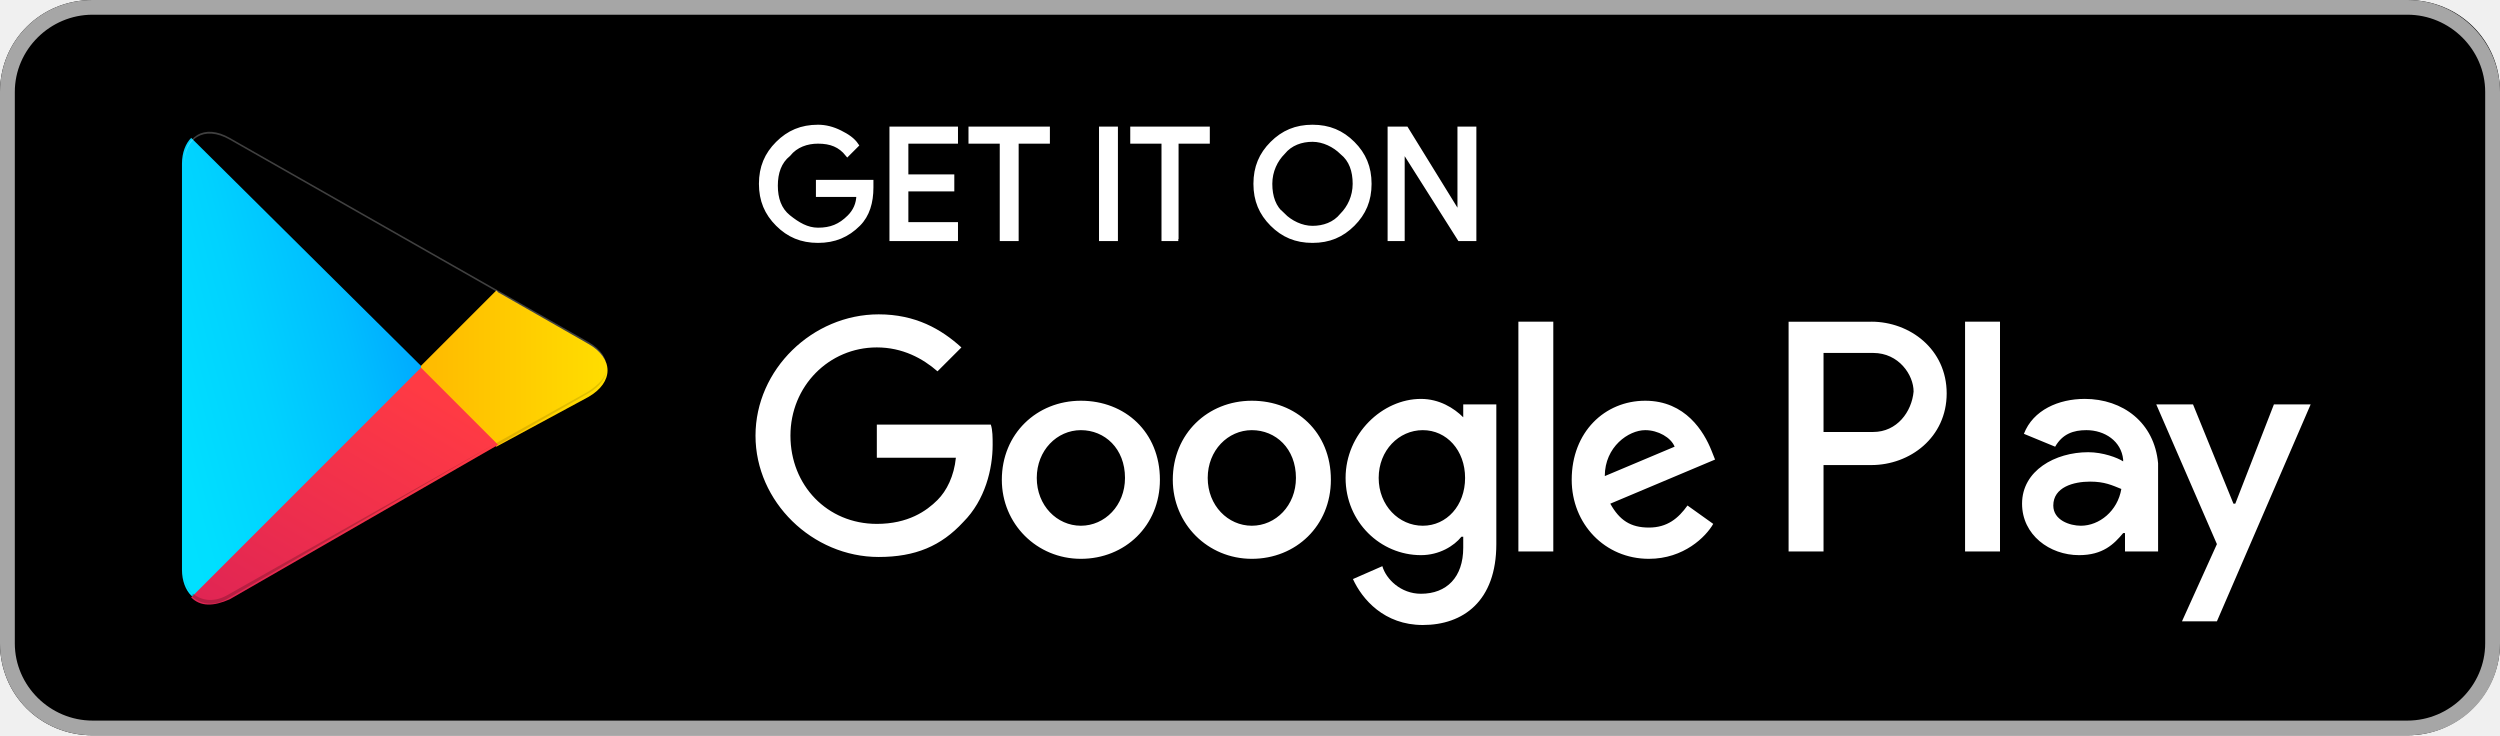
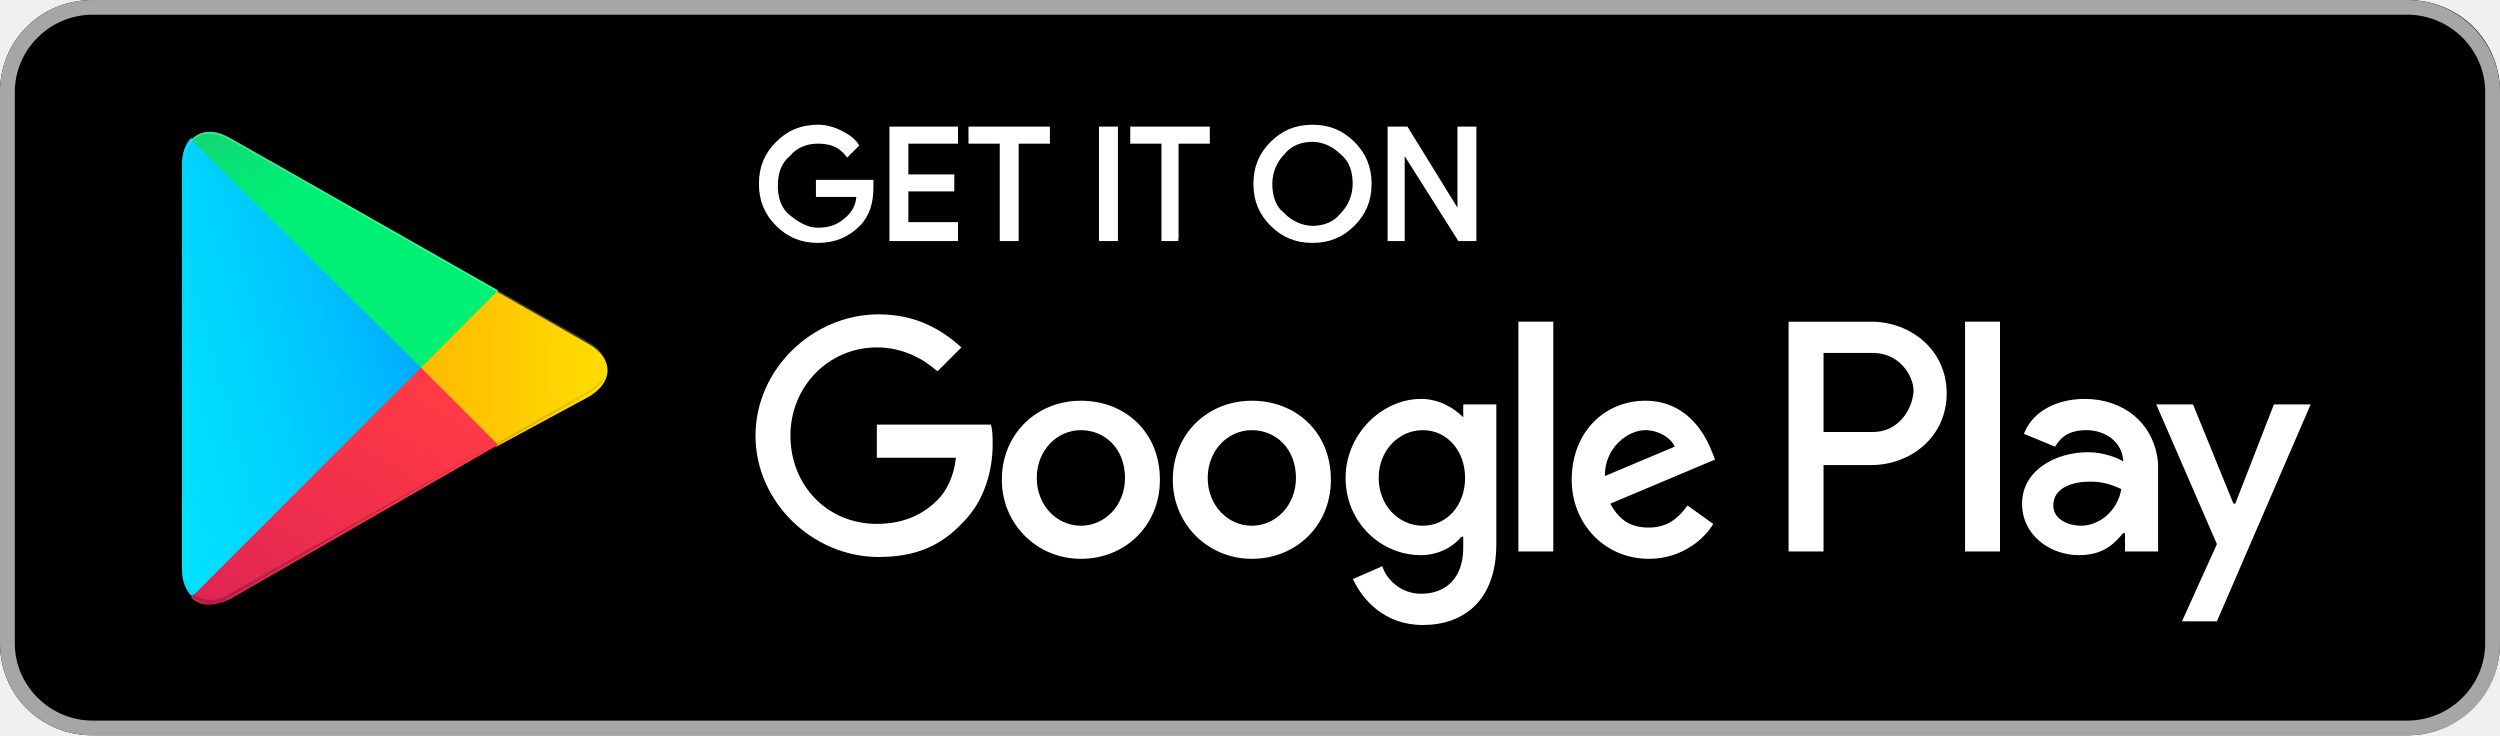
<svg xmlns="http://www.w3.org/2000/svg" width="119" height="35" viewBox="0 0 119 35">
  <defs>
    <linearGradient id="company-wds-company-store-googleplay-a" x1="91.536%" x2="-37.559%" y1="4.839%" y2="71.968%">
      <stop stop-color="#00A0FF" offset="0%" />
      <stop stop-color="#00A1FF" offset=".657%" />
      <stop stop-color="#00BEFF" offset="26.01%" />
      <stop stop-color="#00D2FF" offset="51.22%" />
      <stop stop-color="#00DFFF" offset="76.04%" />
      <stop stop-color="#00E3FF" offset="100%" />
    </linearGradient>
    <linearGradient id="company-wds-company-store-googleplay-b" x1="107.728%" x2="-130.665%" y1="49.428%" y2="49.428%">
      <stop stop-color="#FFE000" offset="0%" />
      <stop stop-color="#FFBD00" offset="40.87%" />
      <stop stop-color="#FFA500" offset="77.54%" />
      <stop stop-color="#FF9C00" offset="100%" />
    </linearGradient>
    <linearGradient id="company-wds-company-store-googleplay-c" x1="86.389%" x2="-49.888%" y1="17.815%" y2="194.393%">
      <stop stop-color="#FF3A44" offset="0%" />
      <stop stop-color="#C31162" offset="100%" />
    </linearGradient>
+     <linearGradient id="company-wds-company-store-googleplay-d" x1="-18.579%" x2="42.275%" y1="-54.527%" y2="24.69%">
+       <stop stop-color="#32A071" offset="0%" />
+       <stop stop-color="#2DA771" offset="6.85%" />
+       <stop stop-color="#15CF74" offset="47.62%" />
+       <stop stop-color="#06E775" offset="80.09%" />
+       <stop stop-color="#00F076" offset="100%" />
+     </linearGradient>
  </defs>
  <g fill="none" fill-rule="evenodd">
    <path fill="#000" d="M114.593 35H4.407C1.94 35 0 33.075 0 30.625V4.375C0 1.925 1.94 0 4.407 0h110.186C117.06 0 119 1.925 119 4.375v26.25c0 2.362-1.94 4.375-4.407 4.375z" />
    <path fill="#A6A6A6" d="M114.593.7c2.027 0 3.702 1.662 3.702 3.675v26.25c0 2.013-1.675 3.675-3.702 3.675H4.407C2.38 34.3.705 32.638.705 30.625V4.375C.705 2.362 2.38.7 4.407.7h110.186zm0-.7H4.407C1.94 0 0 1.925 0 4.375v26.25C0 33.075 1.94 35 4.407 35h110.186c2.468 0 4.407-1.925 4.407-4.375V4.375C119 2.013 117.06 0 114.593 0z" />
    <path fill="#FFF" stroke="#FFF" stroke-width=".2" d="M41.475 8.925c0 .7-.175 1.313-.613 1.75-.525.525-1.137.787-1.925.787-.787 0-1.4-.262-1.924-.787-.526-.525-.788-1.138-.788-1.925 0-.787.262-1.4.788-1.925.525-.525 1.137-.788 1.925-.788.35 0 .7.088 1.05.263.35.175.612.35.787.612l-.438.438c-.35-.438-.787-.612-1.4-.612-.524 0-1.05.174-1.4.612-.437.35-.612.875-.612 1.488 0 .612.175 1.137.613 1.487.437.35.875.613 1.4.613.612 0 1.05-.176 1.487-.613.263-.262.438-.612.438-1.05h-1.925v-.613h2.537v.263zM45.5 6.737h-2.362V8.4h2.187v.612h-2.187v1.663H45.5v.7h-3.062v-5.25H45.5zm2.888 4.638h-.7V6.737H46.2v-.612h3.675v.612h-1.487zm4.025 0v-5.25h.7v5.25zm3.674 0h-.7V6.737H53.9v-.612h3.587v.612H56v4.638zm8.313-.7c-.525.525-1.138.787-1.925.787-.788 0-1.4-.262-1.925-.787-.525-.525-.787-1.138-.787-1.925 0-.787.262-1.4.787-1.925.525-.525 1.138-.788 1.925-.788.788 0 1.4.263 1.925.788.525.525.787 1.138.787 1.925 0 .787-.262 1.4-.787 1.925zm-3.325-.438c.35.35.875.613 1.4.613.525 0 1.05-.175 1.4-.612.35-.35.612-.875.612-1.488s-.174-1.138-.612-1.487c-.35-.35-.875-.613-1.4-.613-.525 0-1.05.175-1.4.612-.35.35-.613.875-.613 1.488s.175 1.137.613 1.488zm5.075 1.138v-5.25h.788l2.537 4.113V6.125h.7v5.25h-.7l-2.712-4.287v4.287z" />
    <path fill="#FFF" d="M59.587 19.075c-2.1 0-3.762 1.575-3.762 3.762 0 2.1 1.662 3.763 3.762 3.763s3.763-1.575 3.763-3.763c0-2.274-1.663-3.762-3.763-3.762zm0 5.95c-1.137 0-2.1-.962-2.1-2.275s.963-2.275 2.1-2.275c1.138 0 2.1.875 2.1 2.275 0 1.313-.962 2.275-2.1 2.275zm-8.137-5.95c-2.1 0-3.763 1.575-3.763 3.762 0 2.1 1.663 3.763 3.763 3.763 2.1 0 3.762-1.575 3.762-3.763 0-2.274-1.662-3.762-3.762-3.762zm0 5.95c-1.138 0-2.1-.962-2.1-2.275s.962-2.275 2.1-2.275c1.137 0 2.1.875 2.1 2.275 0 1.313-.962 2.275-2.1 2.275zm-9.713-4.813v1.576H45.5c-.087.875-.438 1.575-.875 2.012-.525.525-1.4 1.137-2.888 1.137-2.362 0-4.112-1.837-4.112-4.2 0-2.362 1.837-4.2 4.112-4.2 1.225 0 2.188.526 2.888 1.138l1.138-1.137c-.963-.876-2.188-1.575-3.938-1.575-3.15 0-5.863 2.624-5.863 5.775 0 3.15 2.713 5.774 5.863 5.774 1.75 0 2.975-.524 4.025-1.662 1.05-1.05 1.4-2.538 1.4-3.675 0-.35 0-.7-.087-.963h-5.425zm39.726 1.226c-.35-.875-1.225-2.363-3.15-2.363-1.925 0-3.5 1.488-3.5 3.762 0 2.1 1.575 3.763 3.674 3.763 1.663 0 2.713-1.05 3.063-1.663l-1.225-.875c-.438.613-.963 1.05-1.838 1.05-.874 0-1.4-.35-1.837-1.137l4.987-2.1-.174-.438zm-5.075 1.225c0-1.4 1.137-2.188 1.924-2.188.613 0 1.225.35 1.4.787l-3.325 1.4zm-4.113 3.587h1.662V15.312h-1.662V26.25zm-2.625-6.387c-.438-.438-1.138-.875-2.013-.875-1.837 0-3.587 1.662-3.587 3.762s1.663 3.675 3.588 3.675c.874 0 1.575-.438 1.924-.875h.088v.525c0 1.4-.788 2.188-2.013 2.188-.962 0-1.662-.7-1.837-1.313l-1.4.613c.438.962 1.487 2.187 3.325 2.187 1.925 0 3.5-1.137 3.5-3.85v-6.65H69.65v.613zm-1.925 5.162c-1.137 0-2.1-.962-2.1-2.275s.963-2.275 2.1-2.275c1.138 0 2.013.962 2.013 2.275s-.876 2.275-2.013 2.275zm21.35-9.712h-3.938V26.25H86.8v-4.113h2.275c1.837 0 3.587-1.312 3.587-3.412 0-2.1-1.75-3.413-3.587-3.413zm.087 5.25H86.8V16.8h2.362c1.225 0 1.925 1.05 1.925 1.837-.087.963-.787 1.925-1.925 1.925zm10.063-1.575c-1.225 0-2.45.524-2.887 1.662l1.487.613c.35-.613.875-.788 1.487-.788.876 0 1.663.525 1.75 1.4v.087c-.262-.174-.962-.437-1.662-.437-1.575 0-3.15.875-3.15 2.45 0 1.487 1.313 2.45 2.713 2.45 1.137 0 1.662-.525 2.1-1.05h.087v.875h1.575v-4.2c-.175-1.925-1.662-3.063-3.5-3.063zm-.175 6.037c-.525 0-1.313-.262-1.313-.962 0-.875.963-1.138 1.75-1.138.7 0 1.05.175 1.488.35-.175 1.05-1.05 1.75-1.925 1.75zm9.188-5.775l-1.838 4.725h-.088l-1.924-4.725h-1.75l2.887 6.65-1.663 3.675h1.663l4.462-10.325h-1.75zm-14.7 7H95.2V15.312h-1.663V26.25z" />
    <path fill="url(#company-wds-company-store-googleplay-a)" d="M9.1 6.563c-.262.262-.438.7-.438 1.224v19.338c0 .525.175.962.438 1.225l.088.087 10.85-10.85v-.174L9.1 6.563z" />
    <path fill="url(#company-wds-company-store-googleplay-b)" d="M23.625 21.262l-3.587-3.587v-.262l3.587-3.588.087.088L28 16.363c1.225.7 1.225 1.837 0 2.537l-4.375 2.363z" />
    <path fill="url(#company-wds-company-store-googleplay-c)" d="M23.712 21.175L20.038 17.5 9.1 28.438c.438.437 1.05.437 1.838.087l12.774-7.35" />
-     <path fill="url(#store-googleplay-gradient-4)" d="M23.712 13.825L10.938 6.563c-.788-.438-1.4-.35-1.838.087L20.038 17.5l3.674-3.675z" />
+     <path fill="url(#company-wds-company-store-googleplay-d)" d="M23.712 13.825L10.938 6.563c-.788-.438-1.4-.35-1.838.087L20.038 17.5l3.674-3.675z" />
    <path fill="#000" d="M23.625 21.087l-12.688 7.175c-.7.438-1.312.35-1.75 0l-.087.088.088.087c.437.35 1.05.438 1.75 0l12.687-7.35z" opacity=".2" />
    <path fill="#000" d="M9.15 28.262c-.3-.262-.4-.7-.4-1.224v.087c0 .525.2.962.5 1.225v-.088h-.1zM28 18.637l-4.375 2.45.087.088L28 18.725c.613-.35.875-.788.875-1.225 0 .438-.35.788-.875 1.137z" opacity=".12" />
    <path fill="#FFF" d="M10.938 6.65L28 16.363c.525.35.875.7.875 1.137 0-.438-.262-.875-.875-1.225L10.937 6.563c-1.224-.7-2.187-.088-2.187 1.312v.088c0-1.4.963-2.013 2.188-1.313z" opacity=".25" />
  </g>
</svg>
